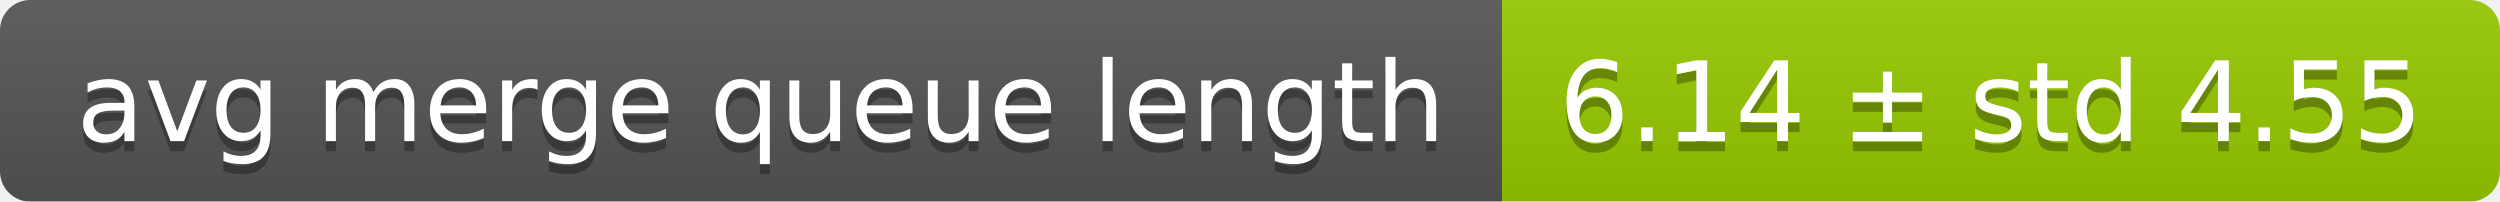
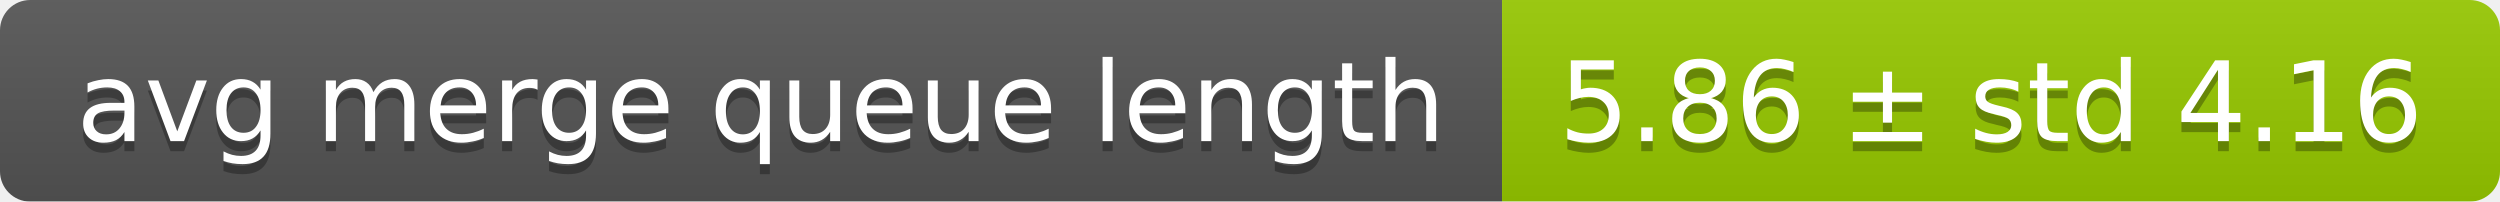
<svg xmlns="http://www.w3.org/2000/svg" width="248" height="20">
  <linearGradient id="smooth" x2="0" y2="100%">
    <stop offset="0" stop-color="#bbb" stop-opacity=".1" />
    <stop offset="1" stop-opacity=".1" />
  </linearGradient>
  <mask id="round">
    <rect width="248" height="20" rx="3" fill="#fff" />
  </mask>
  <g mask="url(#round)">
    <rect width="149" height="20" fill="#555" />
    <rect x="149" width="99" height="20" fill="#97ca00" />
    <rect width="248" height="20" fill="url(#smooth)" />
  </g>
  <g fill="#fff" text-anchor="middle" font-family="DejaVu Sans,Verdana,Geneva,sans-serif" font-size="11">
    <text x="75.5" y="15" fill="#010101" fill-opacity=".3">avg merge queue length</text>
    <text x="75.5" y="14">avg merge queue length</text>
-     <text x="197.5" y="15" fill="#010101" fill-opacity=".3">6.14 ± std 4.55</text>
-     <text x="197.5" y="14">6.14 ± std 4.55</text>
+     <text x="197.5" y="15" fill="#010101" fill-opacity=".3">5.86 ± std 4.16</text>
+     <text x="197.5" y="14">5.86 ± std 4.16</text>
  </g>
</svg>
